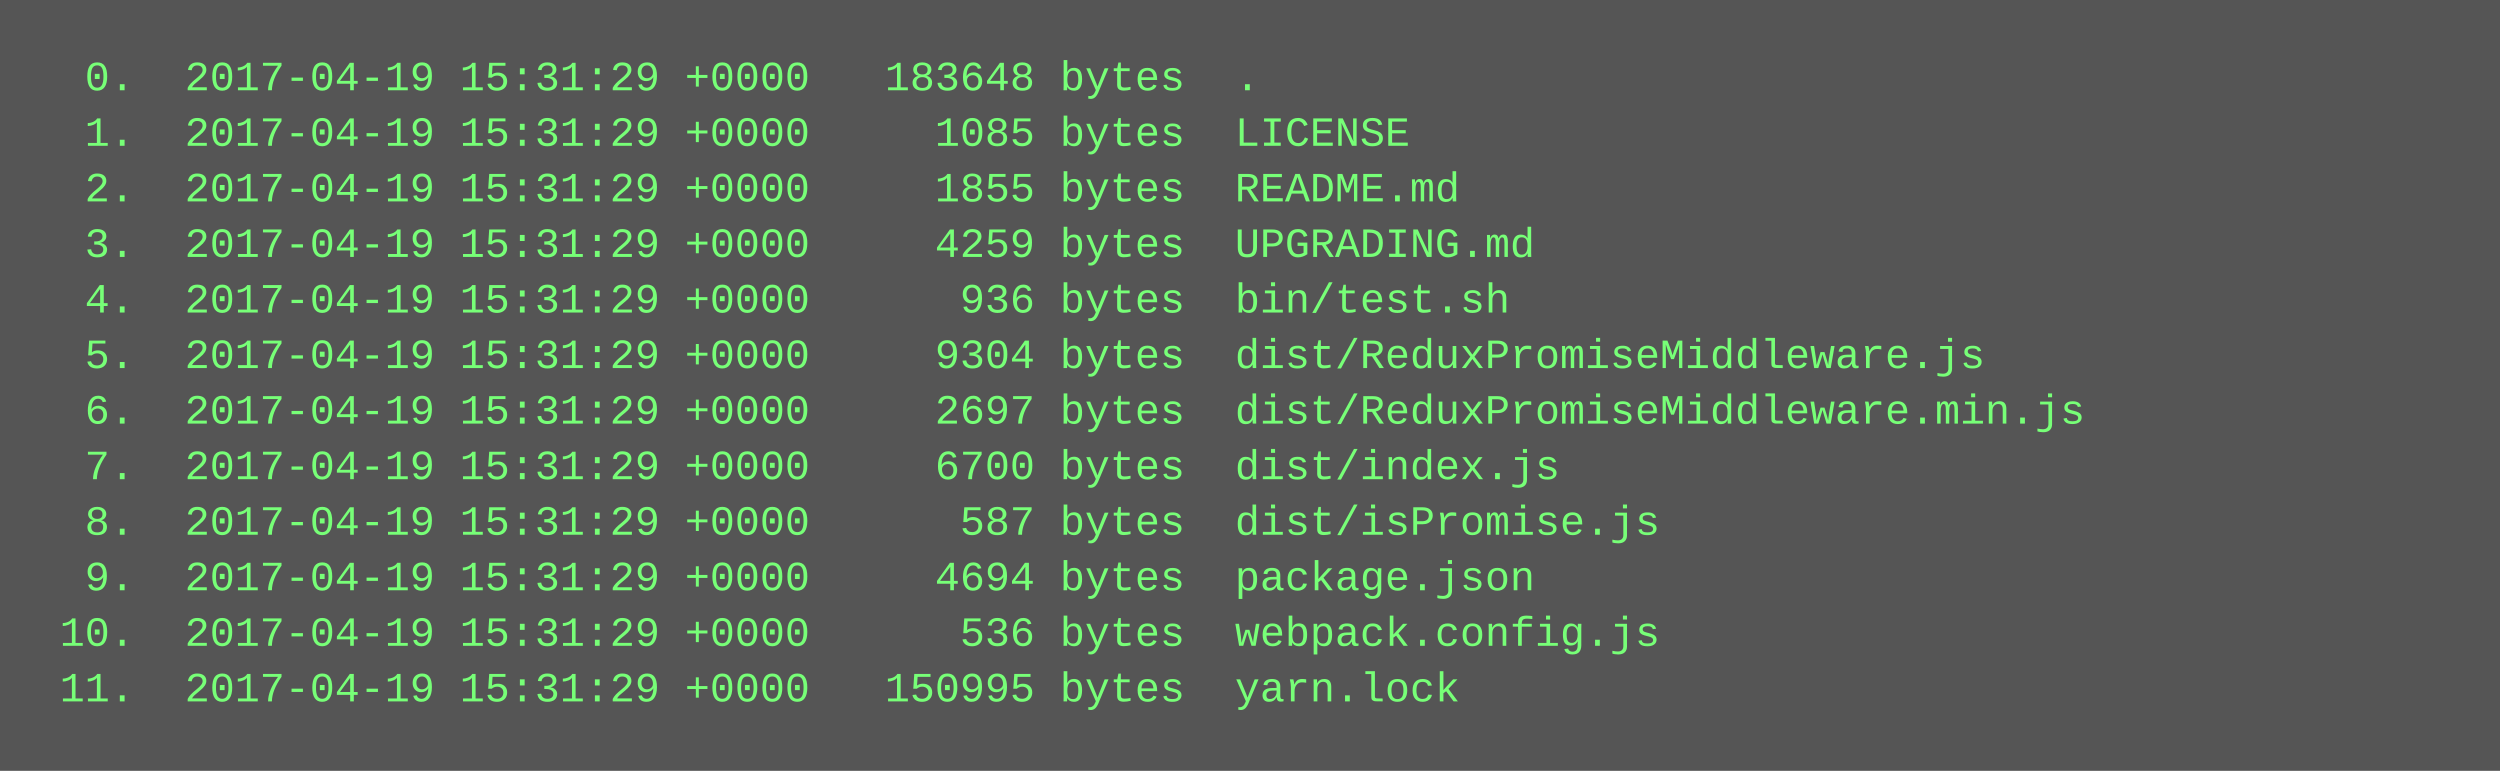
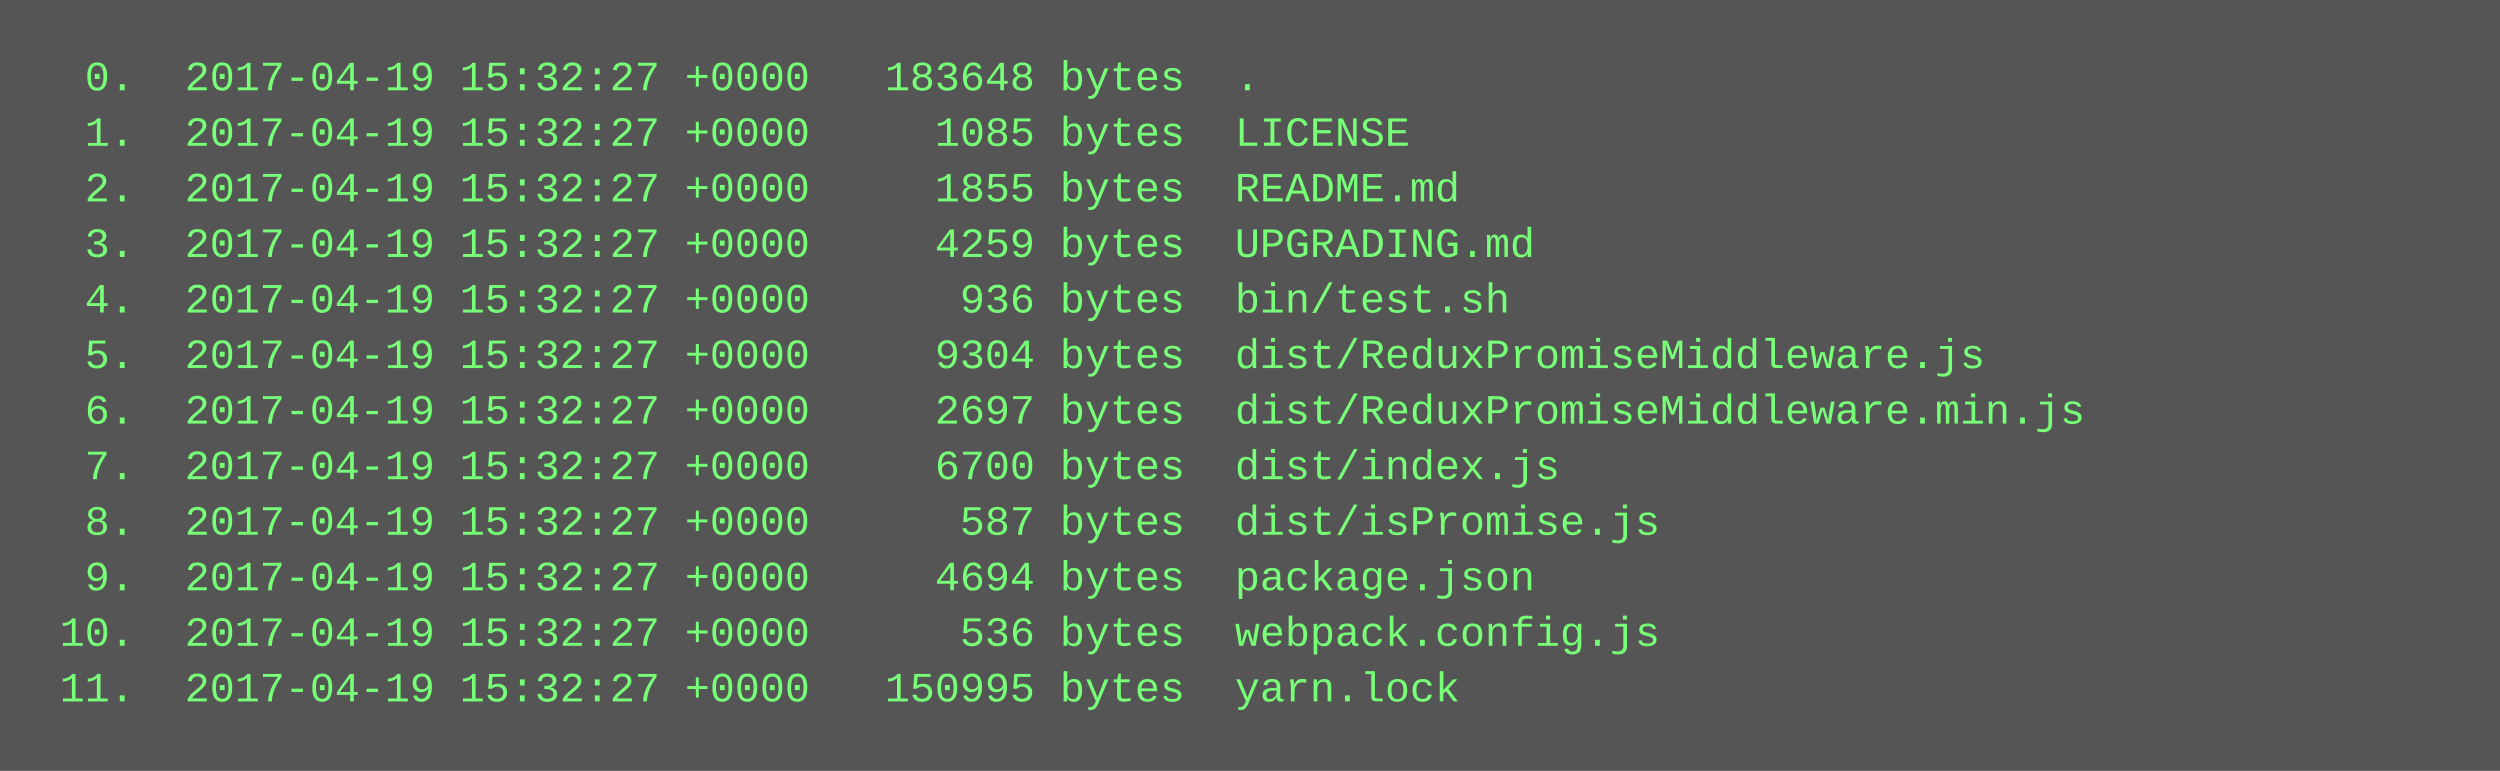
<svg xmlns="http://www.w3.org/2000/svg" height="222" width="720">
  <rect height="222" fill="#555" width="720" />
  <text fill="#7f7" font-family="Courier New" font-size="12" xml:space="preserve">
-     <tspan x="10" y="26">  0.  2017-04-19 15:31:29 +0000   183648 bytes  .</tspan>
-     <tspan x="10" y="42">  1.  2017-04-19 15:31:29 +0000     1085 bytes  LICENSE</tspan>
-     <tspan x="10" y="58">  2.  2017-04-19 15:31:29 +0000     1855 bytes  README.md</tspan>
-     <tspan x="10" y="74">  3.  2017-04-19 15:31:29 +0000     4259 bytes  UPGRADING.md</tspan>
-     <tspan x="10" y="90">  4.  2017-04-19 15:31:29 +0000      936 bytes  bin/test.sh</tspan>
-     <tspan x="10" y="106">  5.  2017-04-19 15:31:29 +0000     9304 bytes  dist/ReduxPromiseMiddleware.js</tspan>
-     <tspan x="10" y="122">  6.  2017-04-19 15:31:29 +0000     2697 bytes  dist/ReduxPromiseMiddleware.min.js</tspan>
-     <tspan x="10" y="138">  7.  2017-04-19 15:31:29 +0000     6700 bytes  dist/index.js</tspan>
-     <tspan x="10" y="154">  8.  2017-04-19 15:31:29 +0000      587 bytes  dist/isPromise.js</tspan>
-     <tspan x="10" y="170">  9.  2017-04-19 15:31:29 +0000     4694 bytes  package.json</tspan>
-     <tspan x="10" y="186"> 10.  2017-04-19 15:31:29 +0000      536 bytes  webpack.config.js</tspan>
-     <tspan x="10" y="202"> 11.  2017-04-19 15:31:29 +0000   150995 bytes  yarn.lock</tspan>
+     <tspan x="10" y="26">  0.  2017-04-19 15:32:27 +0000   183648 bytes  .</tspan>
+     <tspan x="10" y="42">  1.  2017-04-19 15:32:27 +0000     1085 bytes  LICENSE</tspan>
+     <tspan x="10" y="58">  2.  2017-04-19 15:32:27 +0000     1855 bytes  README.md</tspan>
+     <tspan x="10" y="74">  3.  2017-04-19 15:32:27 +0000     4259 bytes  UPGRADING.md</tspan>
+     <tspan x="10" y="90">  4.  2017-04-19 15:32:27 +0000      936 bytes  bin/test.sh</tspan>
+     <tspan x="10" y="106">  5.  2017-04-19 15:32:27 +0000     9304 bytes  dist/ReduxPromiseMiddleware.js</tspan>
+     <tspan x="10" y="122">  6.  2017-04-19 15:32:27 +0000     2697 bytes  dist/ReduxPromiseMiddleware.min.js</tspan>
+     <tspan x="10" y="138">  7.  2017-04-19 15:32:27 +0000     6700 bytes  dist/index.js</tspan>
+     <tspan x="10" y="154">  8.  2017-04-19 15:32:27 +0000      587 bytes  dist/isPromise.js</tspan>
+     <tspan x="10" y="170">  9.  2017-04-19 15:32:27 +0000     4694 bytes  package.json</tspan>
+     <tspan x="10" y="186"> 10.  2017-04-19 15:32:27 +0000      536 bytes  webpack.config.js</tspan>
+     <tspan x="10" y="202"> 11.  2017-04-19 15:32:27 +0000   150995 bytes  yarn.lock</tspan>
  </text>
</svg>
